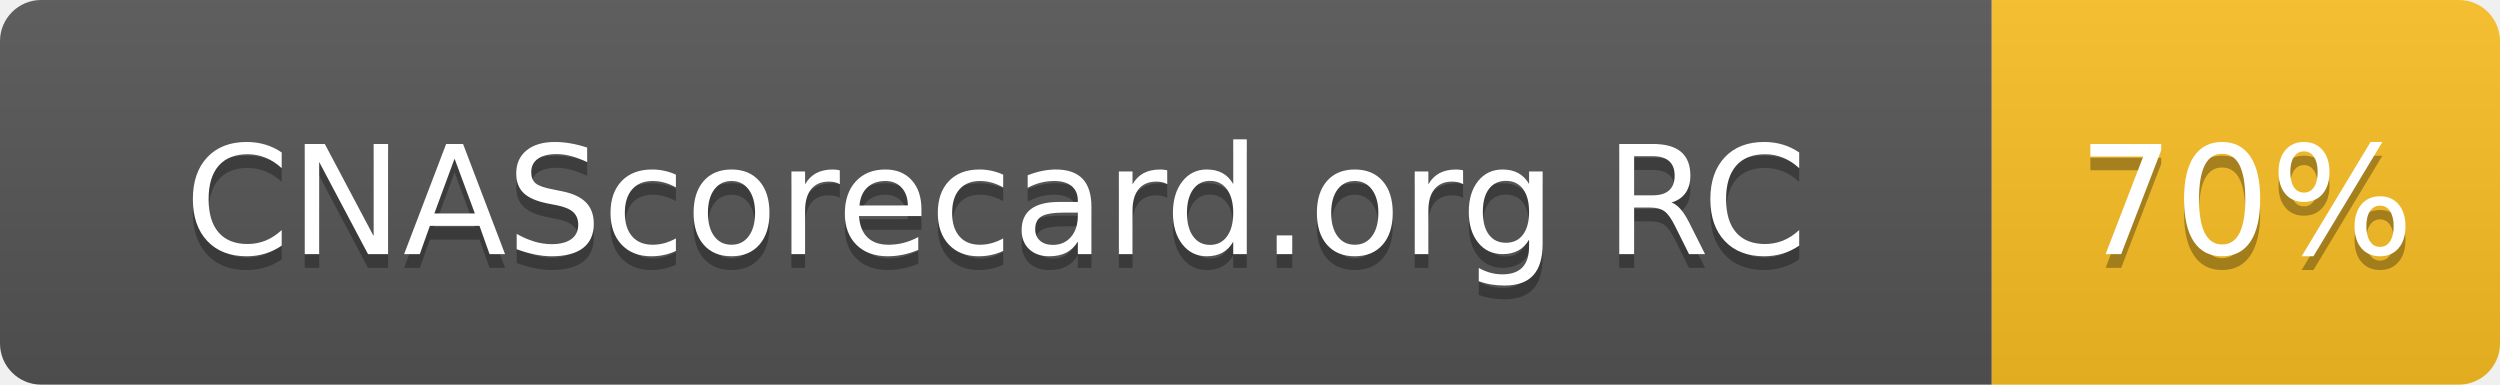
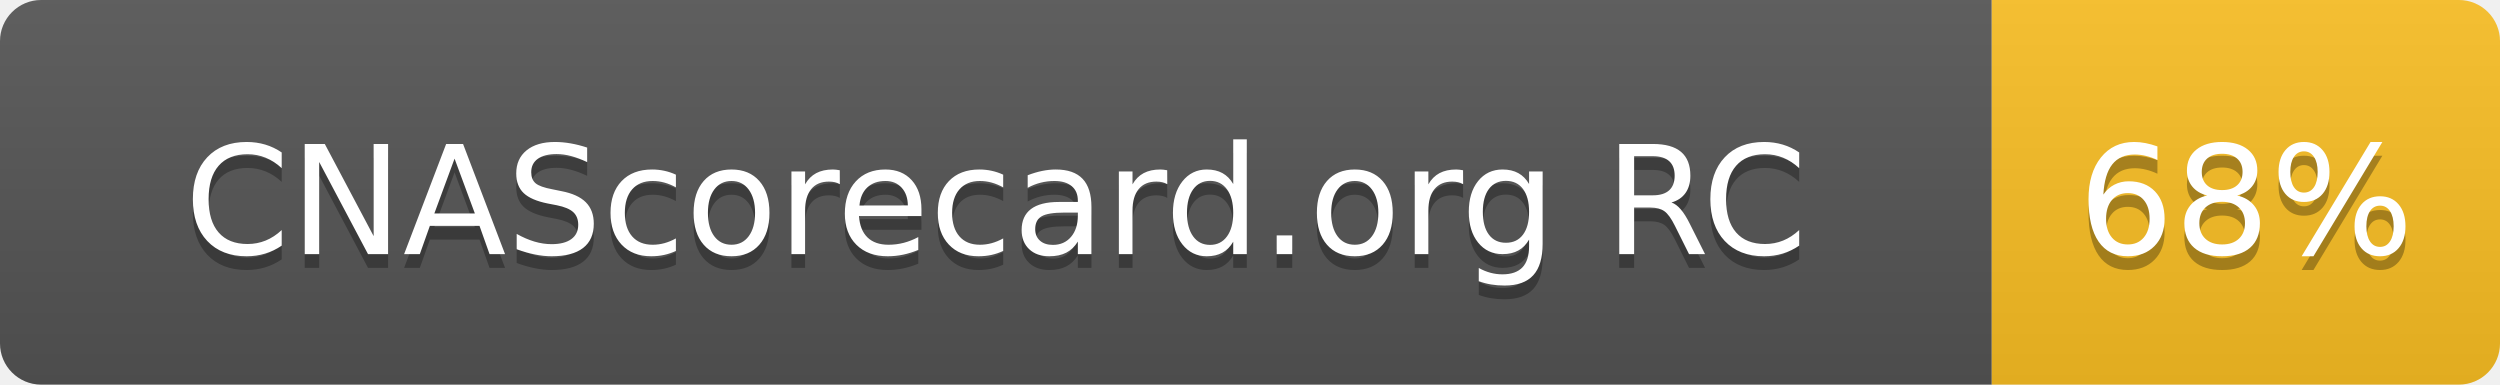
- <svg xmlns="http://www.w3.org/2000/svg" width="182" height="28" role="img" aria-label="CNAScorecard.org RC: 70%">
+ <svg xmlns="http://www.w3.org/2000/svg" width="182" height="28" role="img" aria-label="CNAScorecard.org RC: 68%">
  <linearGradient id="s" x2="0" y2="100%">
    <stop offset="0" stop-color="#bbb" stop-opacity=".1" />
    <stop offset="1" stop-opacity=".1" />
  </linearGradient>
  <clipPath id="r">
    <rect width="182" height="28" rx="3" fill="#fff" />
  </clipPath>
  <g clip-path="url(#r)">
    <rect width="145" height="28" fill="#555" />
    <rect x="145" width="37" height="28" fill="#FBBF24" />
    <rect width="182" height="28" fill="url(#s)" />
  </g>
  <g fill="#fff" text-anchor="middle" font-family="Verdana,Geneva,DejaVu Sans,sans-serif" text-rendering="geometricPrecision" font-size="110">
    <text aria-hidden="true" x="725" y="195" fill="#010101" fill-opacity=".3" transform="scale(.1)" textLength="1178">CNAScorecard.org RC</text>
    <text x="725" y="185" transform="scale(.1)" fill="#fff" textLength="1178">CNAScorecard.org RC</text>
-     <text aria-hidden="true" x="1635" y="195" fill="#010101" fill-opacity=".3" transform="scale(.1)" textLength="210">70%</text>
-     <text x="1635" y="185" transform="scale(.1)" fill="#fff" textLength="210">70%</text>
+     <text aria-hidden="true" x="1635" y="195" fill="#010101" fill-opacity=".3" transform="scale(.1)" textLength="210">68%</text>
+     <text x="1635" y="185" transform="scale(.1)" fill="#fff" textLength="210">68%</text>
  </g>
</svg>
